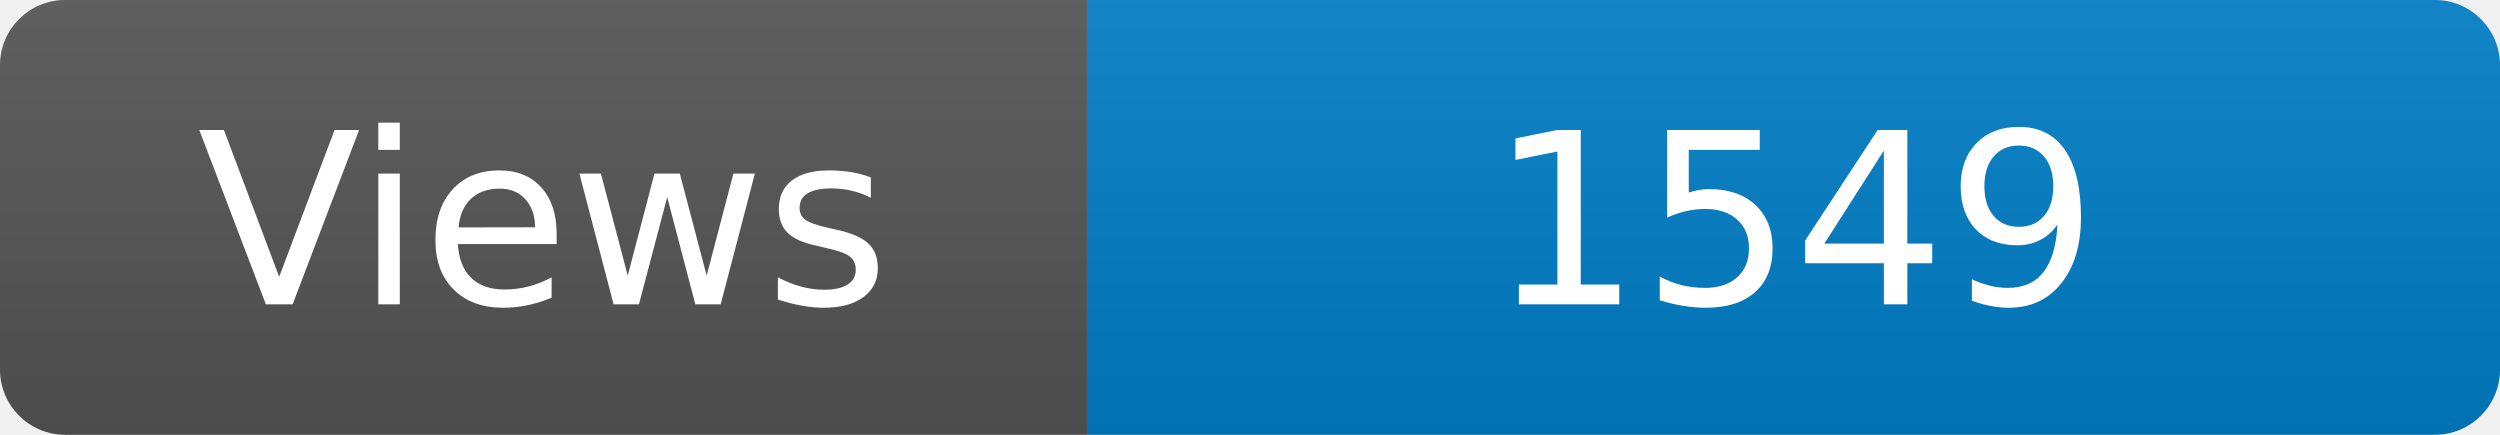
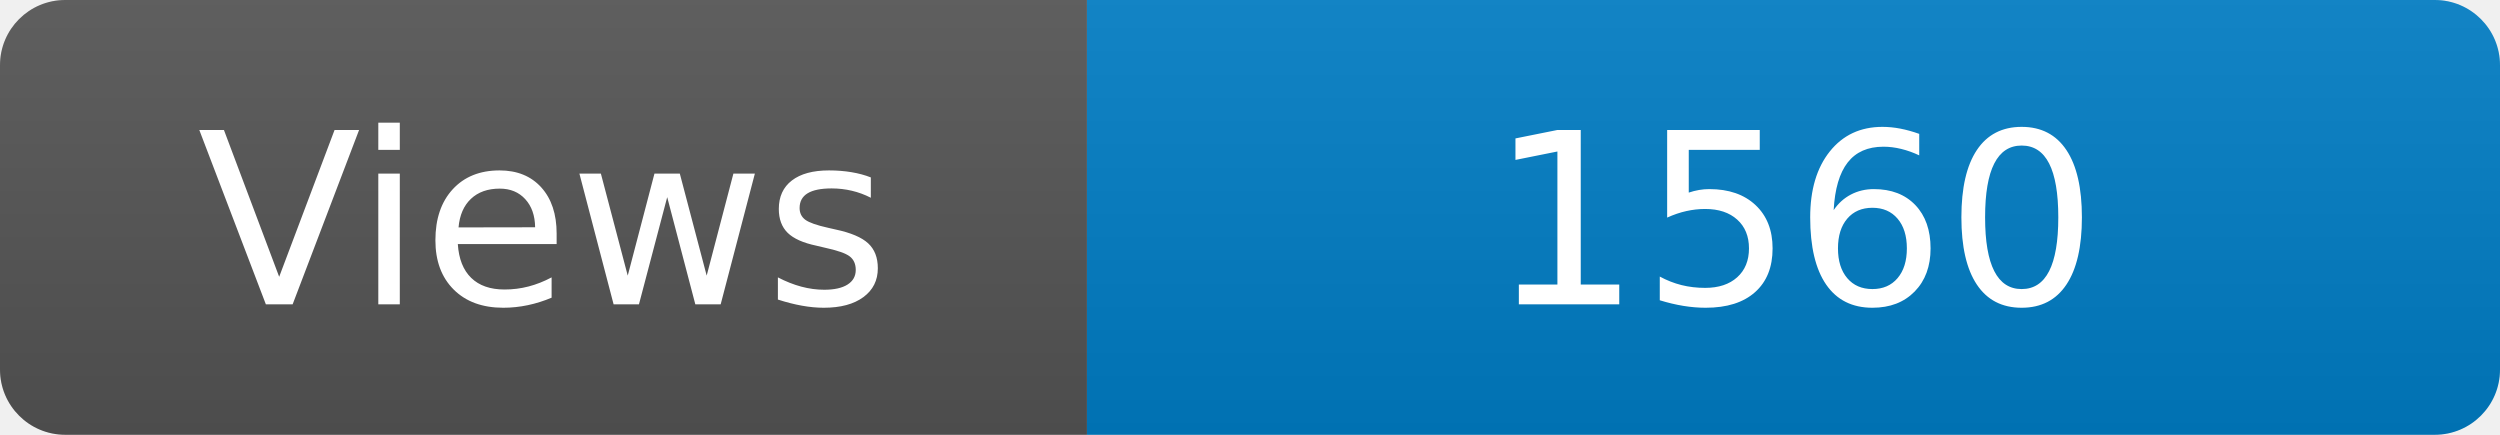
<svg xmlns="http://www.w3.org/2000/svg" width="115" height="20" role="img" aria-label="Maintained?: yes">
  <linearGradient id="s" x2="0" y2="100%">
    <stop offset="0" stop-color="#bbb" stop-opacity=".1" />
    <stop offset="1" stop-opacity=".1" />
  </linearGradient>
  <clipPath id="r">
    <rect width="115" height="20" rx="3" fill="#fff" />
  </clipPath>
  <g clip-path="url(#r)">
    <rect width="50" height="20" fill="#555" />
    <rect x="50" width="160" height="20" fill="#007ec6" />
    <rect width="115" height="20" fill="url(#s)" />
  </g>
  <g fill="#fff" text-anchor="middle" font-family="Verdana,Geneva,DejaVu Sans,sans-serif" font-size="110">
    <text x="250" y="140" transform="scale(.1)" fill="#fff">Views</text>
-     <text x="825" y="140" transform="scale(.1)" fill="#fff">1549</text>
+     <text x="825" y="140" transform="scale(.1)" fill="#fff">1560</text>
  </g>
</svg>
